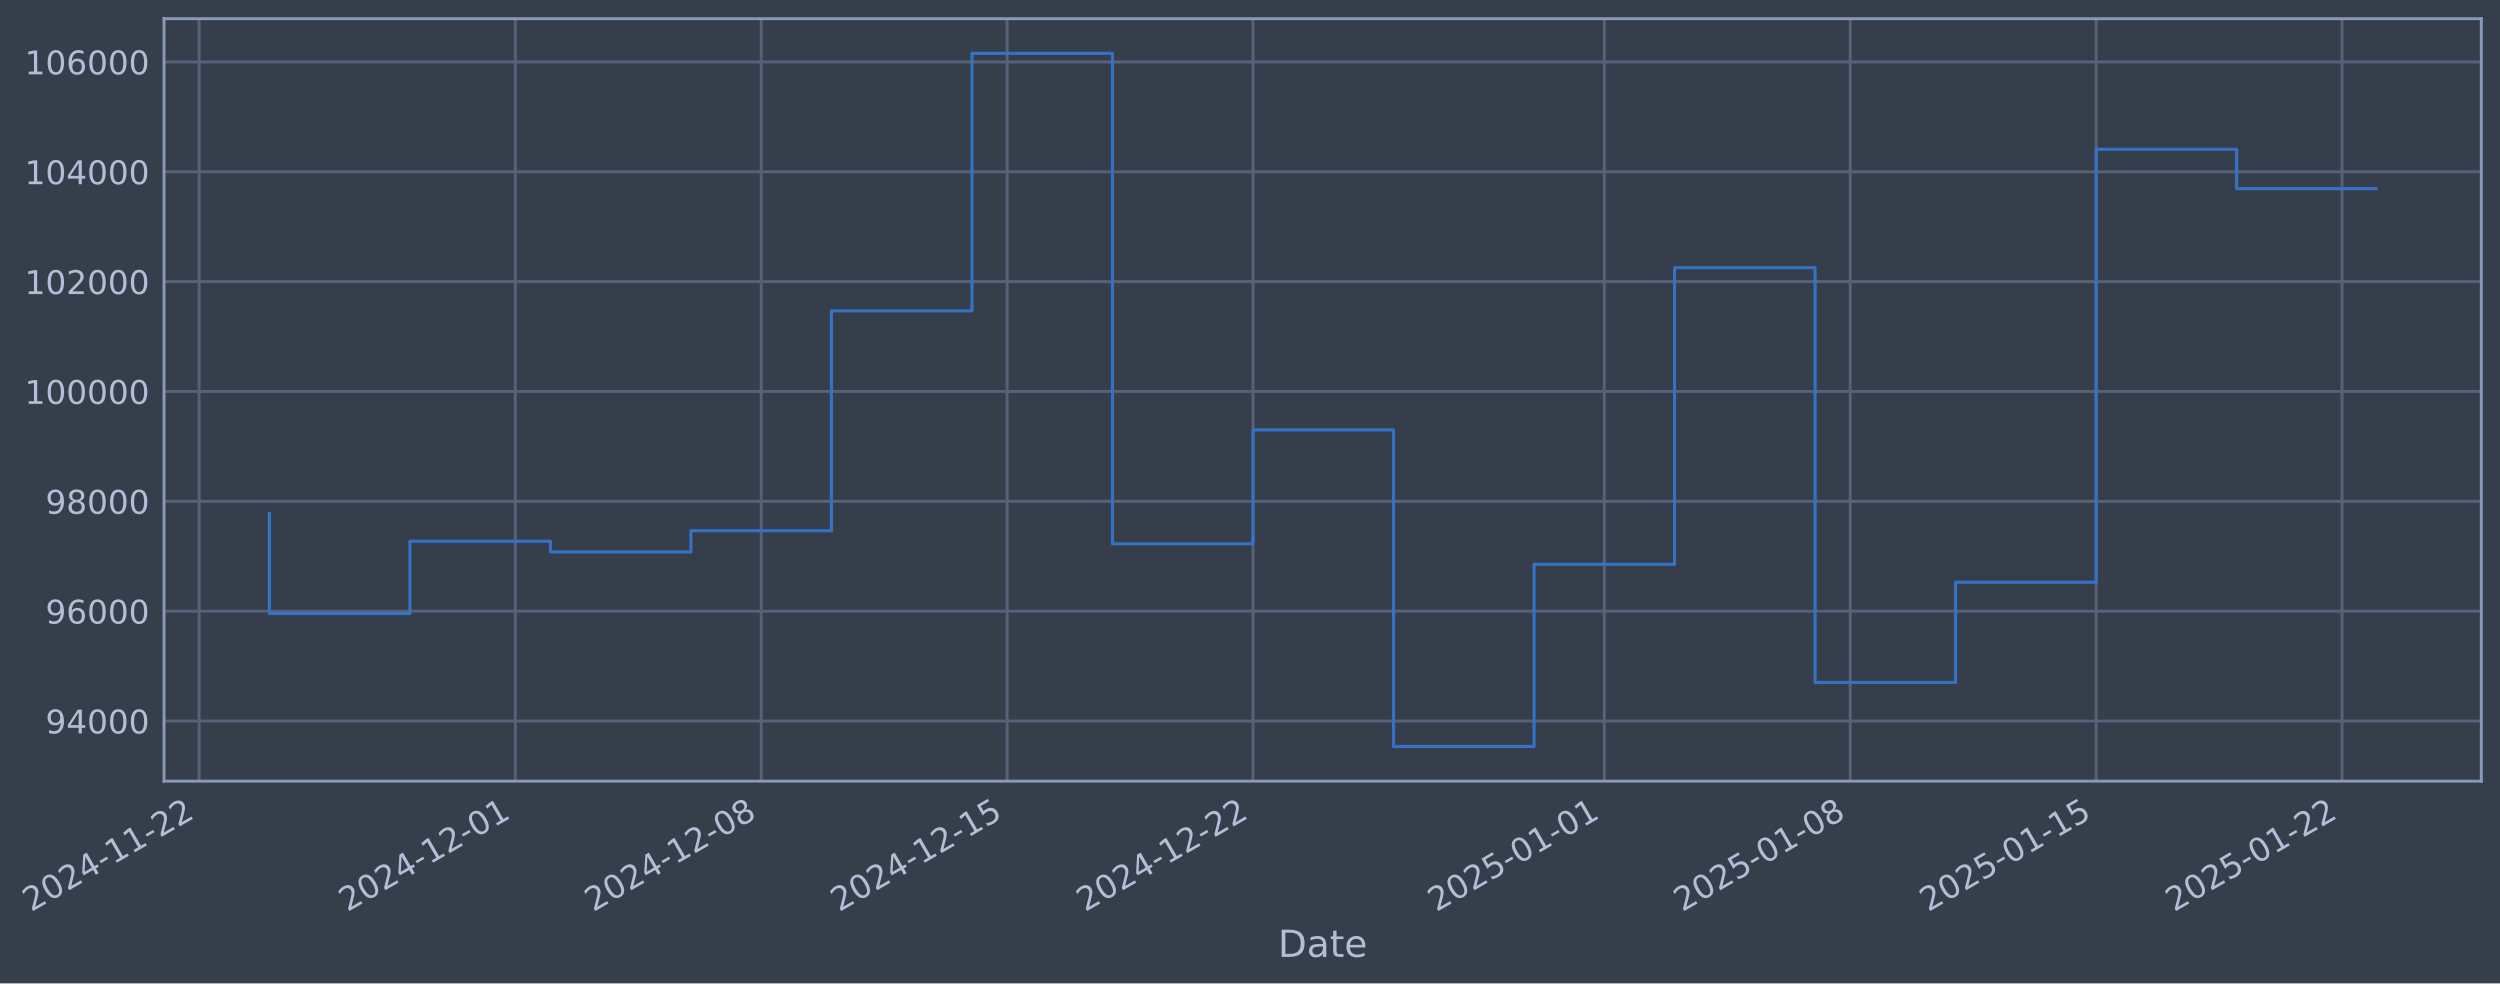
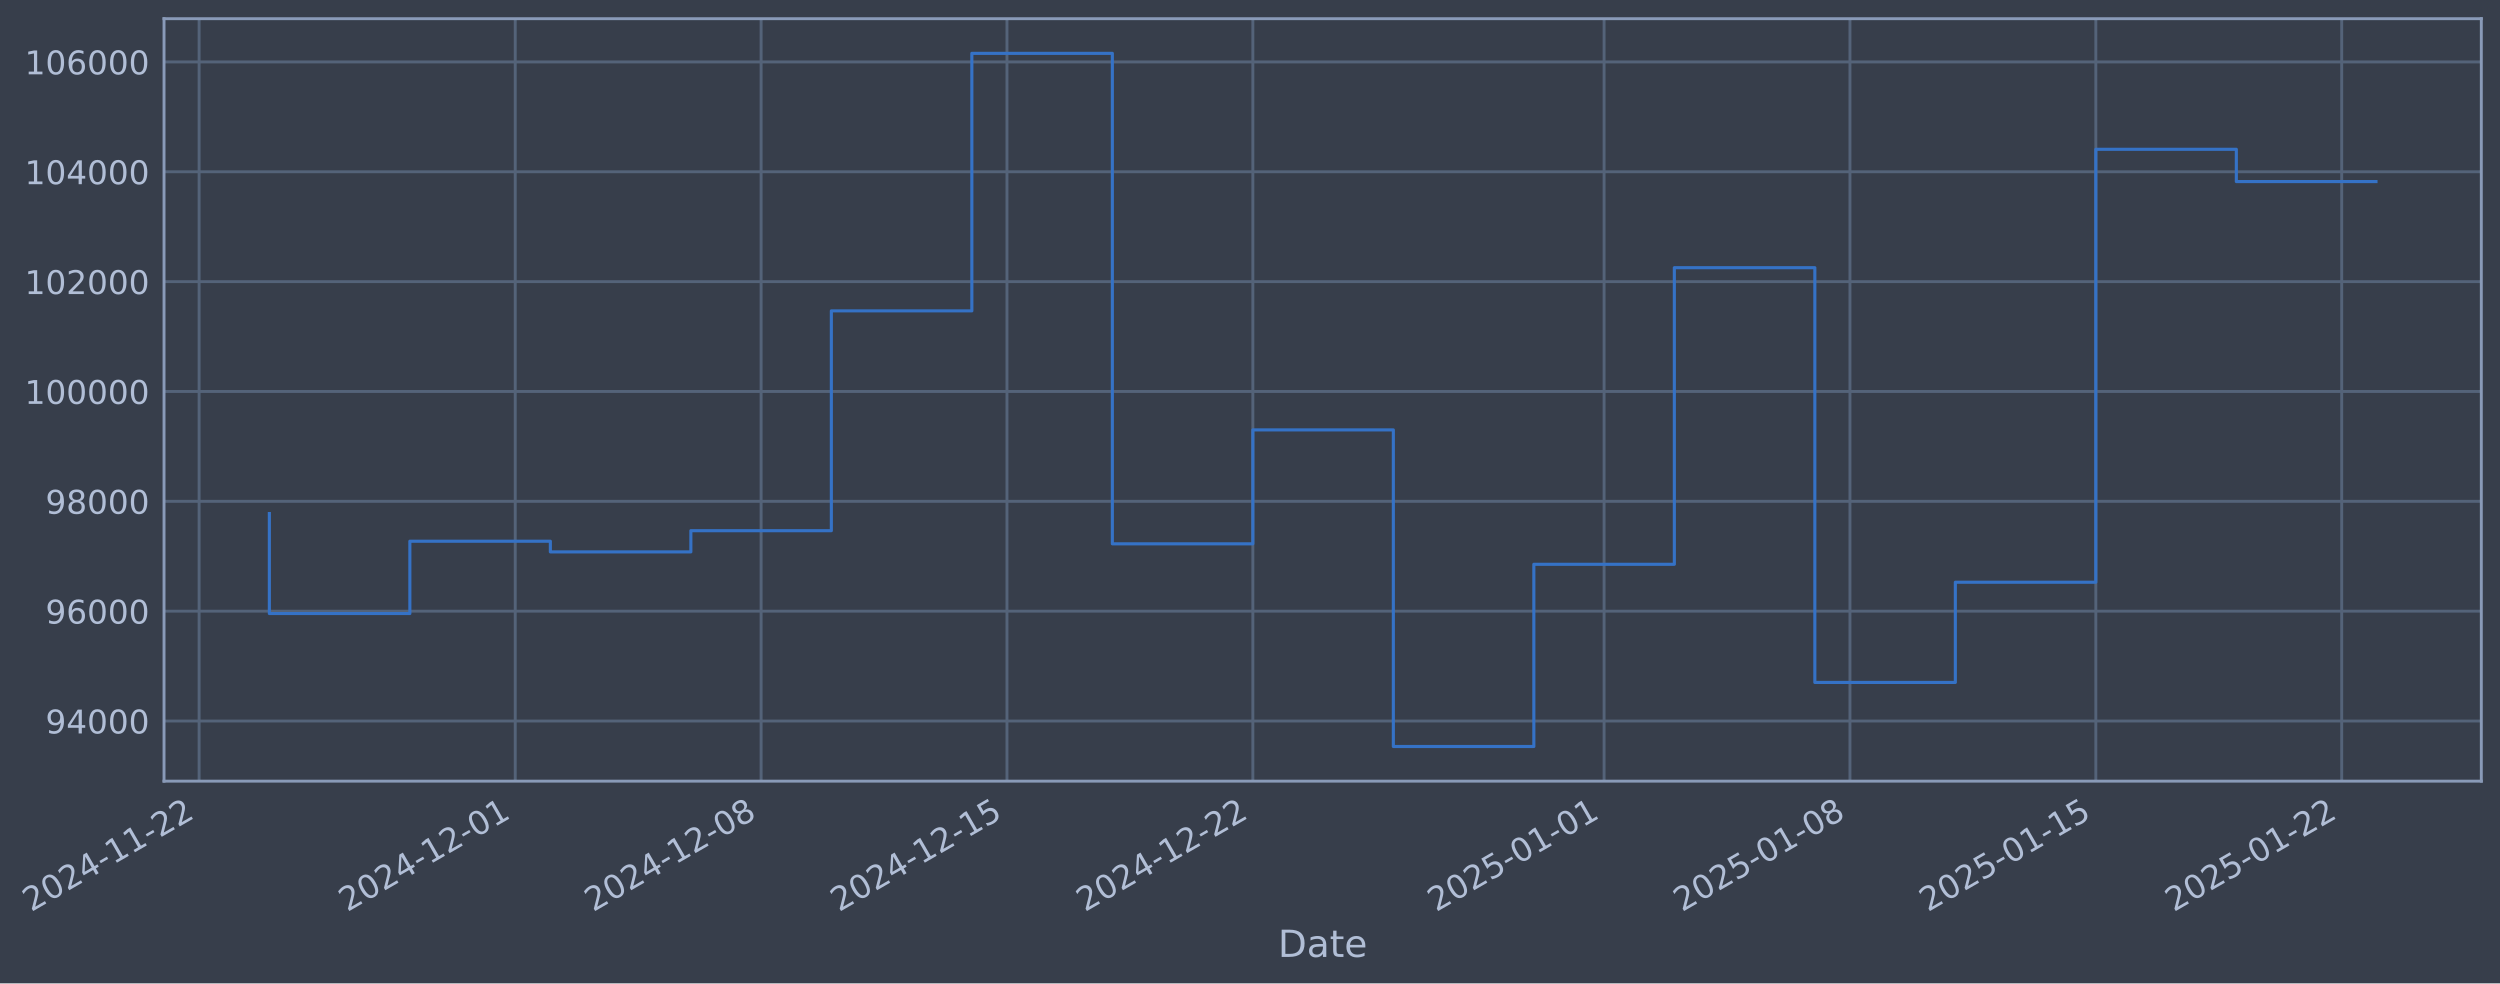
- <svg xmlns="http://www.w3.org/2000/svg" xmlns:xlink="http://www.w3.org/1999/xlink" width="963.2pt" height="378.87pt" viewBox="0 0 963.2 378.87" version="1.1">
+ <svg xmlns="http://www.w3.org/2000/svg" xmlns:xlink="http://www.w3.org/1999/xlink" width="963.196pt" height="378.87pt" viewBox="0 0 963.196 378.87" version="1.1">
  <defs>
    <style type="text/css">*{stroke-linejoin: round; stroke-linecap: butt}</style>
  </defs>
  <g id="figure_1">
    <g id="patch_1">
-       <path d="M 0 378.87  L 963.2 378.87  L 963.2 0  L 0 0  z " style="fill: #373e4b" />
+       <path d="M 0 378.87  L 963.196 378.87  L 963.196 0  L 0 0  z " style="fill: #373e4b" />
    </g>
    <g id="axes_1">
      <g id="patch_2">
-         <path d="M 63.2 300.96  L 956 300.96  L 956 7.2  L 63.2 7.2  z " style="fill: #373e4b" />
+         <path d="M 63.196 300.96  L 955.996 300.96  L 955.996 7.2  L 63.196 7.2  z " style="fill: #373e4b" />
      </g>
      <g id="matplotlib.axis_1">
        <g id="xtick_1">
          <g id="line2d_1">
-             <path d="M 76.713 300.96  L 76.713 7.2  " clip-path="url(#p9cb66da148)" style="fill: none; stroke: #546379; stroke-width: 1.12; stroke-linecap: square" />
+             <path d="M 76.713 300.96  L 76.713 7.2  " clip-path="url(#pd0b4870e16)" style="fill: none; stroke: #546379; stroke-width: 1.12; stroke-linecap: square" />
          </g>
          <g id="line2d_2" />
          <g id="text_1">
            <g style="fill: #b1bed6" transform="translate(11.98702 351.4642) rotate(-30) scale(0.126 -0.126)">
              <defs>
                <path id="DejaVuSans-32" d="M 1228 531  L 3431 531  L 3431 0  L 469 0  L 469 531  Q 828 903 1448 1529  Q 2069 2156 2228 2338  Q 2531 2678 2651 2914  Q 2772 3150 2772 3378  Q 2772 3750 2511 3984  Q 2250 4219 1831 4219  Q 1534 4219 1204 4116  Q 875 4013 500 3803  L 500 4441  Q 881 4594 1212 4672  Q 1544 4750 1819 4750  Q 2544 4750 2975 4387  Q 3406 4025 3406 3419  Q 3406 3131 3298 2873  Q 3191 2616 2906 2266  Q 2828 2175 2409 1742  Q 1991 1309 1228 531  z " transform="scale(0.015625)" />
                <path id="DejaVuSans-30" d="M 2034 4250  Q 1547 4250 1301 3770  Q 1056 3291 1056 2328  Q 1056 1369 1301 889  Q 1547 409 2034 409  Q 2525 409 2770 889  Q 3016 1369 3016 2328  Q 3016 3291 2770 3770  Q 2525 4250 2034 4250  z M 2034 4750  Q 2819 4750 3233 4129  Q 3647 3509 3647 2328  Q 3647 1150 3233 529  Q 2819 -91 2034 -91  Q 1250 -91 836 529  Q 422 1150 422 2328  Q 422 3509 836 4129  Q 1250 4750 2034 4750  z " transform="scale(0.015625)" />
                <path id="DejaVuSans-34" d="M 2419 4116  L 825 1625  L 2419 1625  L 2419 4116  z M 2253 4666  L 3047 4666  L 3047 1625  L 3713 1625  L 3713 1100  L 3047 1100  L 3047 0  L 2419 0  L 2419 1100  L 313 1100  L 313 1709  L 2253 4666  z " transform="scale(0.015625)" />
                <path id="DejaVuSans-2d" d="M 313 2009  L 1997 2009  L 1997 1497  L 313 1497  L 313 2009  z " transform="scale(0.015625)" />
                <path id="DejaVuSans-31" d="M 794 531  L 1825 531  L 1825 4091  L 703 3866  L 703 4441  L 1819 4666  L 2450 4666  L 2450 531  L 3481 531  L 3481 0  L 794 0  L 794 531  z " transform="scale(0.015625)" />
              </defs>
              <use xlink:href="#DejaVuSans-32" />
              <use xlink:href="#DejaVuSans-30" transform="translate(63.62305 0)" />
              <use xlink:href="#DejaVuSans-32" transform="translate(127.2461 0)" />
              <use xlink:href="#DejaVuSans-34" transform="translate(190.8691 0)" />
              <use xlink:href="#DejaVuSans-2d" transform="translate(254.4922 0)" />
              <use xlink:href="#DejaVuSans-31" transform="translate(290.5762 0)" />
              <use xlink:href="#DejaVuSans-31" transform="translate(354.1992 0)" />
              <use xlink:href="#DejaVuSans-2d" transform="translate(417.8223 0)" />
              <use xlink:href="#DejaVuSans-32" transform="translate(453.9062 0)" />
              <use xlink:href="#DejaVuSans-32" transform="translate(517.5293 0)" />
            </g>
          </g>
        </g>
        <g id="xtick_2">
          <g id="line2d_3">
-             <path d="M 198.526 300.96  L 198.526 7.2  " clip-path="url(#p9cb66da148)" style="fill: none; stroke: #546379; stroke-width: 1.12; stroke-linecap: square" />
+             <path d="M 198.507 300.96  L 198.507 7.2  " clip-path="url(#pd0b4870e16)" style="fill: none; stroke: #546379; stroke-width: 1.12; stroke-linecap: square" />
          </g>
          <g id="line2d_4" />
          <g id="text_2">
-             <g style="fill: #b1bed6" transform="translate(133.8006 351.4642) rotate(-30) scale(0.126 -0.126)">
+             <g style="fill: #b1bed6" transform="translate(133.7814 351.4642) rotate(-30) scale(0.126 -0.126)">
              <use xlink:href="#DejaVuSans-32" />
              <use xlink:href="#DejaVuSans-30" transform="translate(63.62305 0)" />
              <use xlink:href="#DejaVuSans-32" transform="translate(127.2461 0)" />
              <use xlink:href="#DejaVuSans-34" transform="translate(190.8691 0)" />
              <use xlink:href="#DejaVuSans-2d" transform="translate(254.4922 0)" />
              <use xlink:href="#DejaVuSans-31" transform="translate(290.5762 0)" />
              <use xlink:href="#DejaVuSans-32" transform="translate(354.1992 0)" />
              <use xlink:href="#DejaVuSans-2d" transform="translate(417.8223 0)" />
              <use xlink:href="#DejaVuSans-30" transform="translate(453.9062 0)" />
              <use xlink:href="#DejaVuSans-31" transform="translate(517.5293 0)" />
            </g>
          </g>
        </g>
        <g id="xtick_3">
          <g id="line2d_5">
-             <path d="M 293.27 300.96  L 293.27 7.2  " clip-path="url(#p9cb66da148)" style="fill: none; stroke: #546379; stroke-width: 1.12; stroke-linecap: square" />
+             <path d="M 293.236 300.96  L 293.236 7.2  " clip-path="url(#pd0b4870e16)" style="fill: none; stroke: #546379; stroke-width: 1.12; stroke-linecap: square" />
          </g>
          <g id="line2d_6" />
          <g id="text_3">
-             <g style="fill: #b1bed6" transform="translate(228.5445 351.4642) rotate(-30) scale(0.126 -0.126)">
+             <g style="fill: #b1bed6" transform="translate(228.5104 351.4642) rotate(-30) scale(0.126 -0.126)">
              <defs>
                <path id="DejaVuSans-38" d="M 2034 2216  Q 1584 2216 1326 1975  Q 1069 1734 1069 1313  Q 1069 891 1326 650  Q 1584 409 2034 409  Q 2484 409 2743 651  Q 3003 894 3003 1313  Q 3003 1734 2745 1975  Q 2488 2216 2034 2216  z M 1403 2484  Q 997 2584 770 2862  Q 544 3141 544 3541  Q 544 4100 942 4425  Q 1341 4750 2034 4750  Q 2731 4750 3128 4425  Q 3525 4100 3525 3541  Q 3525 3141 3298 2862  Q 3072 2584 2669 2484  Q 3125 2378 3379 2068  Q 3634 1759 3634 1313  Q 3634 634 3220 271  Q 2806 -91 2034 -91  Q 1263 -91 848 271  Q 434 634 434 1313  Q 434 1759 690 2068  Q 947 2378 1403 2484  z M 1172 3481  Q 1172 3119 1398 2916  Q 1625 2713 2034 2713  Q 2441 2713 2670 2916  Q 2900 3119 2900 3481  Q 2900 3844 2670 4047  Q 2441 4250 2034 4250  Q 1625 4250 1398 4047  Q 1172 3844 1172 3481  z " transform="scale(0.015625)" />
              </defs>
              <use xlink:href="#DejaVuSans-32" />
              <use xlink:href="#DejaVuSans-30" transform="translate(63.62305 0)" />
              <use xlink:href="#DejaVuSans-32" transform="translate(127.2461 0)" />
              <use xlink:href="#DejaVuSans-34" transform="translate(190.8691 0)" />
              <use xlink:href="#DejaVuSans-2d" transform="translate(254.4922 0)" />
              <use xlink:href="#DejaVuSans-31" transform="translate(290.5762 0)" />
              <use xlink:href="#DejaVuSans-32" transform="translate(354.1992 0)" />
              <use xlink:href="#DejaVuSans-2d" transform="translate(417.8223 0)" />
              <use xlink:href="#DejaVuSans-30" transform="translate(453.9062 0)" />
              <use xlink:href="#DejaVuSans-38" transform="translate(517.5293 0)" />
            </g>
          </g>
        </g>
        <g id="xtick_4">
          <g id="line2d_7">
-             <path d="M 388.014 300.96  L 388.014 7.2  " clip-path="url(#p9cb66da148)" style="fill: none; stroke: #546379; stroke-width: 1.12; stroke-linecap: square" />
+             <path d="M 387.965 300.96  L 387.965 7.2  " clip-path="url(#pd0b4870e16)" style="fill: none; stroke: #546379; stroke-width: 1.12; stroke-linecap: square" />
          </g>
          <g id="line2d_8" />
          <g id="text_4">
-             <g style="fill: #b1bed6" transform="translate(323.2884 351.4642) rotate(-30) scale(0.126 -0.126)">
+             <g style="fill: #b1bed6" transform="translate(323.2394 351.4642) rotate(-30) scale(0.126 -0.126)">
              <defs>
                <path id="DejaVuSans-35" d="M 691 4666  L 3169 4666  L 3169 4134  L 1269 4134  L 1269 2991  Q 1406 3038 1543 3061  Q 1681 3084 1819 3084  Q 2600 3084 3056 2656  Q 3513 2228 3513 1497  Q 3513 744 3044 326  Q 2575 -91 1722 -91  Q 1428 -91 1123 -41  Q 819 9 494 109  L 494 744  Q 775 591 1075 516  Q 1375 441 1709 441  Q 2250 441 2565 725  Q 2881 1009 2881 1497  Q 2881 1984 2565 2268  Q 2250 2553 1709 2553  Q 1456 2553 1204 2497  Q 953 2441 691 2322  L 691 4666  z " transform="scale(0.015625)" />
              </defs>
              <use xlink:href="#DejaVuSans-32" />
              <use xlink:href="#DejaVuSans-30" transform="translate(63.62305 0)" />
              <use xlink:href="#DejaVuSans-32" transform="translate(127.2461 0)" />
              <use xlink:href="#DejaVuSans-34" transform="translate(190.8691 0)" />
              <use xlink:href="#DejaVuSans-2d" transform="translate(254.4922 0)" />
              <use xlink:href="#DejaVuSans-31" transform="translate(290.5762 0)" />
              <use xlink:href="#DejaVuSans-32" transform="translate(354.1992 0)" />
              <use xlink:href="#DejaVuSans-2d" transform="translate(417.8223 0)" />
              <use xlink:href="#DejaVuSans-31" transform="translate(453.9062 0)" />
              <use xlink:href="#DejaVuSans-35" transform="translate(517.5293 0)" />
            </g>
          </g>
        </g>
        <g id="xtick_5">
          <g id="line2d_9">
-             <path d="M 482.758 300.96  L 482.758 7.2  " clip-path="url(#p9cb66da148)" style="fill: none; stroke: #546379; stroke-width: 1.12; stroke-linecap: square" />
+             <path d="M 482.694 300.96  L 482.694 7.2  " clip-path="url(#pd0b4870e16)" style="fill: none; stroke: #546379; stroke-width: 1.12; stroke-linecap: square" />
          </g>
          <g id="line2d_10" />
          <g id="text_5">
-             <g style="fill: #b1bed6" transform="translate(418.0323 351.4642) rotate(-30) scale(0.126 -0.126)">
+             <g style="fill: #b1bed6" transform="translate(417.9684 351.4642) rotate(-30) scale(0.126 -0.126)">
              <use xlink:href="#DejaVuSans-32" />
              <use xlink:href="#DejaVuSans-30" transform="translate(63.62305 0)" />
              <use xlink:href="#DejaVuSans-32" transform="translate(127.2461 0)" />
              <use xlink:href="#DejaVuSans-34" transform="translate(190.8691 0)" />
              <use xlink:href="#DejaVuSans-2d" transform="translate(254.4922 0)" />
              <use xlink:href="#DejaVuSans-31" transform="translate(290.5762 0)" />
              <use xlink:href="#DejaVuSans-32" transform="translate(354.1992 0)" />
              <use xlink:href="#DejaVuSans-2d" transform="translate(417.8223 0)" />
              <use xlink:href="#DejaVuSans-32" transform="translate(453.9062 0)" />
              <use xlink:href="#DejaVuSans-32" transform="translate(517.5293 0)" />
            </g>
          </g>
        </g>
        <g id="xtick_6">
          <g id="line2d_11">
-             <path d="M 618.106 300.96  L 618.106 7.2  " clip-path="url(#p9cb66da148)" style="fill: none; stroke: #546379; stroke-width: 1.12; stroke-linecap: square" />
+             <path d="M 618.021 300.96  L 618.021 7.2  " clip-path="url(#pd0b4870e16)" style="fill: none; stroke: #546379; stroke-width: 1.12; stroke-linecap: square" />
          </g>
          <g id="line2d_12" />
          <g id="text_6">
-             <g style="fill: #b1bed6" transform="translate(553.3807 351.4642) rotate(-30) scale(0.126 -0.126)">
+             <g style="fill: #b1bed6" transform="translate(553.2955 351.4642) rotate(-30) scale(0.126 -0.126)">
              <use xlink:href="#DejaVuSans-32" />
              <use xlink:href="#DejaVuSans-30" transform="translate(63.62305 0)" />
              <use xlink:href="#DejaVuSans-32" transform="translate(127.2461 0)" />
              <use xlink:href="#DejaVuSans-35" transform="translate(190.8691 0)" />
              <use xlink:href="#DejaVuSans-2d" transform="translate(254.4922 0)" />
              <use xlink:href="#DejaVuSans-30" transform="translate(290.5762 0)" />
              <use xlink:href="#DejaVuSans-31" transform="translate(354.1992 0)" />
              <use xlink:href="#DejaVuSans-2d" transform="translate(417.8223 0)" />
              <use xlink:href="#DejaVuSans-30" transform="translate(453.9062 0)" />
              <use xlink:href="#DejaVuSans-31" transform="translate(517.5293 0)" />
            </g>
          </g>
        </g>
        <g id="xtick_7">
          <g id="line2d_13">
-             <path d="M 712.85 300.96  L 712.85 7.2  " clip-path="url(#p9cb66da148)" style="fill: none; stroke: #546379; stroke-width: 1.12; stroke-linecap: square" />
+             <path d="M 712.75 300.96  L 712.75 7.2  " clip-path="url(#pd0b4870e16)" style="fill: none; stroke: #546379; stroke-width: 1.12; stroke-linecap: square" />
          </g>
          <g id="line2d_14" />
          <g id="text_7">
-             <g style="fill: #b1bed6" transform="translate(648.1246 351.4642) rotate(-30) scale(0.126 -0.126)">
+             <g style="fill: #b1bed6" transform="translate(648.0245 351.4642) rotate(-30) scale(0.126 -0.126)">
              <use xlink:href="#DejaVuSans-32" />
              <use xlink:href="#DejaVuSans-30" transform="translate(63.62305 0)" />
              <use xlink:href="#DejaVuSans-32" transform="translate(127.2461 0)" />
              <use xlink:href="#DejaVuSans-35" transform="translate(190.8691 0)" />
              <use xlink:href="#DejaVuSans-2d" transform="translate(254.4922 0)" />
              <use xlink:href="#DejaVuSans-30" transform="translate(290.5762 0)" />
              <use xlink:href="#DejaVuSans-31" transform="translate(354.1992 0)" />
              <use xlink:href="#DejaVuSans-2d" transform="translate(417.8223 0)" />
              <use xlink:href="#DejaVuSans-30" transform="translate(453.9062 0)" />
              <use xlink:href="#DejaVuSans-38" transform="translate(517.5293 0)" />
            </g>
          </g>
        </g>
        <g id="xtick_8">
          <g id="line2d_15">
-             <path d="M 807.594 300.96  L 807.594 7.2  " clip-path="url(#p9cb66da148)" style="fill: none; stroke: #546379; stroke-width: 1.12; stroke-linecap: square" />
+             <path d="M 807.479 300.96  L 807.479 7.2  " clip-path="url(#pd0b4870e16)" style="fill: none; stroke: #546379; stroke-width: 1.12; stroke-linecap: square" />
          </g>
          <g id="line2d_16" />
          <g id="text_8">
-             <g style="fill: #b1bed6" transform="translate(742.8685 351.4642) rotate(-30) scale(0.126 -0.126)">
+             <g style="fill: #b1bed6" transform="translate(742.7535 351.4642) rotate(-30) scale(0.126 -0.126)">
              <use xlink:href="#DejaVuSans-32" />
              <use xlink:href="#DejaVuSans-30" transform="translate(63.62305 0)" />
              <use xlink:href="#DejaVuSans-32" transform="translate(127.2461 0)" />
              <use xlink:href="#DejaVuSans-35" transform="translate(190.8691 0)" />
              <use xlink:href="#DejaVuSans-2d" transform="translate(254.4922 0)" />
              <use xlink:href="#DejaVuSans-30" transform="translate(290.5762 0)" />
              <use xlink:href="#DejaVuSans-31" transform="translate(354.1992 0)" />
              <use xlink:href="#DejaVuSans-2d" transform="translate(417.8223 0)" />
              <use xlink:href="#DejaVuSans-31" transform="translate(453.9062 0)" />
              <use xlink:href="#DejaVuSans-35" transform="translate(517.5293 0)" />
            </g>
          </g>
        </g>
        <g id="xtick_9">
          <g id="line2d_17">
-             <path d="M 902.338 300.96  L 902.338 7.2  " clip-path="url(#p9cb66da148)" style="fill: none; stroke: #546379; stroke-width: 1.12; stroke-linecap: square" />
+             <path d="M 902.208 300.96  L 902.208 7.2  " clip-path="url(#pd0b4870e16)" style="fill: none; stroke: #546379; stroke-width: 1.12; stroke-linecap: square" />
          </g>
          <g id="line2d_18" />
          <g id="text_9">
-             <g style="fill: #b1bed6" transform="translate(837.6124 351.4642) rotate(-30) scale(0.126 -0.126)">
+             <g style="fill: #b1bed6" transform="translate(837.4825 351.4642) rotate(-30) scale(0.126 -0.126)">
              <use xlink:href="#DejaVuSans-32" />
              <use xlink:href="#DejaVuSans-30" transform="translate(63.62305 0)" />
              <use xlink:href="#DejaVuSans-32" transform="translate(127.2461 0)" />
              <use xlink:href="#DejaVuSans-35" transform="translate(190.8691 0)" />
              <use xlink:href="#DejaVuSans-2d" transform="translate(254.4922 0)" />
              <use xlink:href="#DejaVuSans-30" transform="translate(290.5762 0)" />
              <use xlink:href="#DejaVuSans-31" transform="translate(354.1992 0)" />
              <use xlink:href="#DejaVuSans-2d" transform="translate(417.8223 0)" />
              <use xlink:href="#DejaVuSans-32" transform="translate(453.9062 0)" />
              <use xlink:href="#DejaVuSans-32" transform="translate(517.5293 0)" />
            </g>
          </g>
        </g>
        <g id="text_10">
-           <g style="fill: #b1bed6" transform="translate(492.3913 368.6753) scale(0.144 -0.144)">
+           <g style="fill: #b1bed6" transform="translate(492.387 368.6753) scale(0.144 -0.144)">
            <defs>
              <path id="DejaVuSans-44" d="M 1259 4147  L 1259 519  L 2022 519  Q 2988 519 3436 956  Q 3884 1394 3884 2338  Q 3884 3275 3436 3711  Q 2988 4147 2022 4147  L 1259 4147  z M 628 4666  L 1925 4666  Q 3281 4666 3915 4102  Q 4550 3538 4550 2338  Q 4550 1131 3912 565  Q 3275 0 1925 0  L 628 0  L 628 4666  z " transform="scale(0.015625)" />
              <path id="DejaVuSans-61" d="M 2194 1759  Q 1497 1759 1228 1600  Q 959 1441 959 1056  Q 959 750 1161 570  Q 1363 391 1709 391  Q 2188 391 2477 730  Q 2766 1069 2766 1631  L 2766 1759  L 2194 1759  z M 3341 1997  L 3341 0  L 2766 0  L 2766 531  Q 2569 213 2275 61  Q 1981 -91 1556 -91  Q 1019 -91 701 211  Q 384 513 384 1019  Q 384 1609 779 1909  Q 1175 2209 1959 2209  L 2766 2209  L 2766 2266  Q 2766 2663 2505 2880  Q 2244 3097 1772 3097  Q 1472 3097 1187 3025  Q 903 2953 641 2809  L 641 3341  Q 956 3463 1253 3523  Q 1550 3584 1831 3584  Q 2591 3584 2966 3190  Q 3341 2797 3341 1997  z " transform="scale(0.015625)" />
              <path id="DejaVuSans-74" d="M 1172 4494  L 1172 3500  L 2356 3500  L 2356 3053  L 1172 3053  L 1172 1153  Q 1172 725 1289 603  Q 1406 481 1766 481  L 2356 481  L 2356 0  L 1766 0  Q 1100 0 847 248  Q 594 497 594 1153  L 594 3053  L 172 3053  L 172 3500  L 594 3500  L 594 4494  L 1172 4494  z " transform="scale(0.015625)" />
              <path id="DejaVuSans-65" d="M 3597 1894  L 3597 1613  L 953 1613  Q 991 1019 1311 708  Q 1631 397 2203 397  Q 2534 397 2845 478  Q 3156 559 3463 722  L 3463 178  Q 3153 47 2828 -22  Q 2503 -91 2169 -91  Q 1331 -91 842 396  Q 353 884 353 1716  Q 353 2575 817 3079  Q 1281 3584 2069 3584  Q 2775 3584 3186 3129  Q 3597 2675 3597 1894  z M 3022 2063  Q 3016 2534 2758 2815  Q 2500 3097 2075 3097  Q 1594 3097 1305 2825  Q 1016 2553 972 2059  L 3022 2063  z " transform="scale(0.015625)" />
            </defs>
            <use xlink:href="#DejaVuSans-44" />
            <use xlink:href="#DejaVuSans-61" transform="translate(77.00195 0)" />
            <use xlink:href="#DejaVuSans-74" transform="translate(138.2812 0)" />
            <use xlink:href="#DejaVuSans-65" transform="translate(177.4902 0)" />
          </g>
        </g>
      </g>
      <g id="matplotlib.axis_2">
        <g id="ytick_1">
          <g id="line2d_19">
-             <path d="M 63.2 277.797  L 956 277.797  " clip-path="url(#p9cb66da148)" style="fill: none; stroke: #546379; stroke-width: 1.12; stroke-linecap: square" />
+             <path d="M 63.196 277.797  L 955.996 277.797  " clip-path="url(#pd0b4870e16)" style="fill: none; stroke: #546379; stroke-width: 1.12; stroke-linecap: square" />
          </g>
          <g id="line2d_20" />
          <g id="text_11">
-             <g style="fill: #b1bed6" transform="translate(17.51664 282.5841) scale(0.126 -0.126)">
+             <g style="fill: #b1bed6" transform="translate(17.51238 282.5841) scale(0.126 -0.126)">
              <defs>
                <path id="DejaVuSans-39" d="M 703 97  L 703 672  Q 941 559 1184 500  Q 1428 441 1663 441  Q 2288 441 2617 861  Q 2947 1281 2994 2138  Q 2813 1869 2534 1725  Q 2256 1581 1919 1581  Q 1219 1581 811 2004  Q 403 2428 403 3163  Q 403 3881 828 4315  Q 1253 4750 1959 4750  Q 2769 4750 3195 4129  Q 3622 3509 3622 2328  Q 3622 1225 3098 567  Q 2575 -91 1691 -91  Q 1453 -91 1209 -44  Q 966 3 703 97  z M 1959 2075  Q 2384 2075 2632 2365  Q 2881 2656 2881 3163  Q 2881 3666 2632 3958  Q 2384 4250 1959 4250  Q 1534 4250 1286 3958  Q 1038 3666 1038 3163  Q 1038 2656 1286 2365  Q 1534 2075 1959 2075  z " transform="scale(0.015625)" />
              </defs>
              <use xlink:href="#DejaVuSans-39" />
              <use xlink:href="#DejaVuSans-34" transform="translate(63.62305 0)" />
              <use xlink:href="#DejaVuSans-30" transform="translate(127.2461 0)" />
              <use xlink:href="#DejaVuSans-30" transform="translate(190.8691 0)" />
              <use xlink:href="#DejaVuSans-30" transform="translate(254.4922 0)" />
            </g>
          </g>
        </g>
        <g id="ytick_2">
          <g id="line2d_21">
-             <path d="M 63.2 235.473  L 956 235.473  " clip-path="url(#p9cb66da148)" style="fill: none; stroke: #546379; stroke-width: 1.12; stroke-linecap: square" />
+             <path d="M 63.196 235.473  L 955.996 235.473  " clip-path="url(#pd0b4870e16)" style="fill: none; stroke: #546379; stroke-width: 1.12; stroke-linecap: square" />
          </g>
          <g id="line2d_22" />
          <g id="text_12">
-             <g style="fill: #b1bed6" transform="translate(17.51664 240.2602) scale(0.126 -0.126)">
+             <g style="fill: #b1bed6" transform="translate(17.51238 240.2602) scale(0.126 -0.126)">
              <defs>
                <path id="DejaVuSans-36" d="M 2113 2584  Q 1688 2584 1439 2293  Q 1191 2003 1191 1497  Q 1191 994 1439 701  Q 1688 409 2113 409  Q 2538 409 2786 701  Q 3034 994 3034 1497  Q 3034 2003 2786 2293  Q 2538 2584 2113 2584  z M 3366 4563  L 3366 3988  Q 3128 4100 2886 4159  Q 2644 4219 2406 4219  Q 1781 4219 1451 3797  Q 1122 3375 1075 2522  Q 1259 2794 1537 2939  Q 1816 3084 2150 3084  Q 2853 3084 3261 2657  Q 3669 2231 3669 1497  Q 3669 778 3244 343  Q 2819 -91 2113 -91  Q 1303 -91 875 529  Q 447 1150 447 2328  Q 447 3434 972 4092  Q 1497 4750 2381 4750  Q 2619 4750 2861 4703  Q 3103 4656 3366 4563  z " transform="scale(0.015625)" />
              </defs>
              <use xlink:href="#DejaVuSans-39" />
              <use xlink:href="#DejaVuSans-36" transform="translate(63.62305 0)" />
              <use xlink:href="#DejaVuSans-30" transform="translate(127.2461 0)" />
              <use xlink:href="#DejaVuSans-30" transform="translate(190.8691 0)" />
              <use xlink:href="#DejaVuSans-30" transform="translate(254.4922 0)" />
            </g>
          </g>
        </g>
        <g id="ytick_3">
          <g id="line2d_23">
-             <path d="M 63.2 193.149  L 956 193.149  " clip-path="url(#p9cb66da148)" style="fill: none; stroke: #546379; stroke-width: 1.12; stroke-linecap: square" />
+             <path d="M 63.196 193.149  L 955.996 193.149  " clip-path="url(#pd0b4870e16)" style="fill: none; stroke: #546379; stroke-width: 1.12; stroke-linecap: square" />
          </g>
          <g id="line2d_24" />
          <g id="text_13">
-             <g style="fill: #b1bed6" transform="translate(17.51664 197.9364) scale(0.126 -0.126)">
+             <g style="fill: #b1bed6" transform="translate(17.51238 197.9364) scale(0.126 -0.126)">
              <use xlink:href="#DejaVuSans-39" />
              <use xlink:href="#DejaVuSans-38" transform="translate(63.62305 0)" />
              <use xlink:href="#DejaVuSans-30" transform="translate(127.2461 0)" />
              <use xlink:href="#DejaVuSans-30" transform="translate(190.8691 0)" />
              <use xlink:href="#DejaVuSans-30" transform="translate(254.4922 0)" />
            </g>
          </g>
        </g>
        <g id="ytick_4">
          <g id="line2d_25">
-             <path d="M 63.2 150.826  L 956 150.826  " clip-path="url(#p9cb66da148)" style="fill: none; stroke: #546379; stroke-width: 1.12; stroke-linecap: square" />
+             <path d="M 63.196 150.826  L 955.996 150.826  " clip-path="url(#pd0b4870e16)" style="fill: none; stroke: #546379; stroke-width: 1.12; stroke-linecap: square" />
          </g>
          <g id="line2d_26" />
          <g id="text_14">
-             <g style="fill: #b1bed6" transform="translate(9.49989 155.6126) scale(0.126 -0.126)">
+             <g style="fill: #b1bed6" transform="translate(9.495632 155.6126) scale(0.126 -0.126)">
              <use xlink:href="#DejaVuSans-31" />
              <use xlink:href="#DejaVuSans-30" transform="translate(63.62305 0)" />
              <use xlink:href="#DejaVuSans-30" transform="translate(127.2461 0)" />
              <use xlink:href="#DejaVuSans-30" transform="translate(190.8691 0)" />
              <use xlink:href="#DejaVuSans-30" transform="translate(254.4922 0)" />
              <use xlink:href="#DejaVuSans-30" transform="translate(318.1152 0)" />
            </g>
          </g>
        </g>
        <g id="ytick_5">
          <g id="line2d_27">
-             <path d="M 63.2 108.502  L 956 108.502  " clip-path="url(#p9cb66da148)" style="fill: none; stroke: #546379; stroke-width: 1.12; stroke-linecap: square" />
+             <path d="M 63.196 108.502  L 955.996 108.502  " clip-path="url(#pd0b4870e16)" style="fill: none; stroke: #546379; stroke-width: 1.12; stroke-linecap: square" />
          </g>
          <g id="line2d_28" />
          <g id="text_15">
-             <g style="fill: #b1bed6" transform="translate(9.49989 113.2888) scale(0.126 -0.126)">
+             <g style="fill: #b1bed6" transform="translate(9.495632 113.2888) scale(0.126 -0.126)">
              <use xlink:href="#DejaVuSans-31" />
              <use xlink:href="#DejaVuSans-30" transform="translate(63.62305 0)" />
              <use xlink:href="#DejaVuSans-32" transform="translate(127.2461 0)" />
              <use xlink:href="#DejaVuSans-30" transform="translate(190.8691 0)" />
              <use xlink:href="#DejaVuSans-30" transform="translate(254.4922 0)" />
              <use xlink:href="#DejaVuSans-30" transform="translate(318.1152 0)" />
            </g>
          </g>
        </g>
        <g id="ytick_6">
          <g id="line2d_29">
-             <path d="M 63.2 66.178  L 956 66.178  " clip-path="url(#p9cb66da148)" style="fill: none; stroke: #546379; stroke-width: 1.12; stroke-linecap: square" />
+             <path d="M 63.196 66.178  L 955.996 66.178  " clip-path="url(#pd0b4870e16)" style="fill: none; stroke: #546379; stroke-width: 1.12; stroke-linecap: square" />
          </g>
          <g id="line2d_30" />
          <g id="text_16">
-             <g style="fill: #b1bed6" transform="translate(9.49989 70.96502) scale(0.126 -0.126)">
+             <g style="fill: #b1bed6" transform="translate(9.495632 70.96502) scale(0.126 -0.126)">
              <use xlink:href="#DejaVuSans-31" />
              <use xlink:href="#DejaVuSans-30" transform="translate(63.62305 0)" />
              <use xlink:href="#DejaVuSans-34" transform="translate(127.2461 0)" />
              <use xlink:href="#DejaVuSans-30" transform="translate(190.8691 0)" />
              <use xlink:href="#DejaVuSans-30" transform="translate(254.4922 0)" />
              <use xlink:href="#DejaVuSans-30" transform="translate(318.1152 0)" />
            </g>
          </g>
        </g>
        <g id="ytick_7">
          <g id="line2d_31">
-             <path d="M 63.2 23.854  L 956 23.854  " clip-path="url(#p9cb66da148)" style="fill: none; stroke: #546379; stroke-width: 1.12; stroke-linecap: square" />
+             <path d="M 63.196 23.854  L 955.996 23.854  " clip-path="url(#pd0b4870e16)" style="fill: none; stroke: #546379; stroke-width: 1.12; stroke-linecap: square" />
          </g>
          <g id="line2d_32" />
          <g id="text_17">
-             <g style="fill: #b1bed6" transform="translate(9.49989 28.64121) scale(0.126 -0.126)">
+             <g style="fill: #b1bed6" transform="translate(9.495632 28.64121) scale(0.126 -0.126)">
              <use xlink:href="#DejaVuSans-31" />
              <use xlink:href="#DejaVuSans-30" transform="translate(63.62305 0)" />
              <use xlink:href="#DejaVuSans-36" transform="translate(127.2461 0)" />
              <use xlink:href="#DejaVuSans-30" transform="translate(190.8691 0)" />
              <use xlink:href="#DejaVuSans-30" transform="translate(254.4922 0)" />
              <use xlink:href="#DejaVuSans-30" transform="translate(318.1152 0)" />
            </g>
          </g>
        </g>
      </g>
      <g id="line2d_33">
-         <path d="M 103.782 197.87  L 103.782 236.383  L 157.922 236.383  L 157.922 208.521  L 212.061 208.521  L 212.061 212.628  L 266.2 212.628  L 266.2 204.459  L 320.34 204.459  L 320.34 119.77  L 374.479 119.77  L 374.479 20.553  L 428.618 20.553  L 428.618 209.517  L 482.758 209.517  L 482.758 165.636  L 536.897 165.636  L 536.897 287.607  L 591.037 287.607  L 591.037 217.409  L 645.176 217.409  L 645.176 103.141  L 699.315 103.141  L 699.315 262.927  L 753.455 262.927  L 753.455 224.318  L 807.594 224.318  L 807.594 57.525  L 861.733 57.525  L 861.733 72.678  L 915.419 72.678  " clip-path="url(#p9cb66da148)" style="fill: none; stroke: #3572c6; stroke-width: 1.2; stroke-linecap: square" />
+         <path d="M 103.778 197.87  L 103.778 236.383  L 157.909 236.383  L 157.909 208.521  L 212.04 208.521  L 212.04 212.628  L 266.171 212.628  L 266.171 204.459  L 320.301 204.459  L 320.301 119.77  L 374.432 119.77  L 374.432 20.553  L 428.563 20.553  L 428.563 209.517  L 482.694 209.517  L 482.694 165.636  L 536.825 165.636  L 536.825 287.607  L 590.956 287.607  L 590.956 217.409  L 645.086 217.409  L 645.086 103.141  L 699.217 103.141  L 699.217 262.927  L 753.348 262.927  L 753.348 224.318  L 807.479 224.318  L 807.479 57.525  L 861.61 57.525  L 861.61 69.953  L 915.414 69.953  " clip-path="url(#pd0b4870e16)" style="fill: none; stroke: #3572c6; stroke-width: 1.2; stroke-linecap: square" />
      </g>
      <g id="patch_3">
-         <path d="M 63.2 300.96  L 63.2 7.2  " style="fill: none; stroke: #899ab8; stroke-width: 1.12; stroke-linejoin: miter; stroke-linecap: square" />
+         <path d="M 63.196 300.96  L 63.196 7.2  " style="fill: none; stroke: #899ab8; stroke-width: 1.12; stroke-linejoin: miter; stroke-linecap: square" />
      </g>
      <g id="patch_4">
-         <path d="M 956 300.96  L 956 7.2  " style="fill: none; stroke: #899ab8; stroke-width: 1.12; stroke-linejoin: miter; stroke-linecap: square" />
+         <path d="M 955.996 300.96  L 955.996 7.2  " style="fill: none; stroke: #899ab8; stroke-width: 1.12; stroke-linejoin: miter; stroke-linecap: square" />
      </g>
      <g id="patch_5">
-         <path d="M 63.2 300.96  L 956 300.96  " style="fill: none; stroke: #899ab8; stroke-width: 1.12; stroke-linejoin: miter; stroke-linecap: square" />
+         <path d="M 63.196 300.96  L 955.996 300.96  " style="fill: none; stroke: #899ab8; stroke-width: 1.12; stroke-linejoin: miter; stroke-linecap: square" />
      </g>
      <g id="patch_6">
-         <path d="M 63.2 7.2  L 956 7.2  " style="fill: none; stroke: #899ab8; stroke-width: 1.12; stroke-linejoin: miter; stroke-linecap: square" />
+         <path d="M 63.196 7.2  L 955.996 7.2  " style="fill: none; stroke: #899ab8; stroke-width: 1.12; stroke-linejoin: miter; stroke-linecap: square" />
      </g>
    </g>
  </g>
  <defs>
-     <clipPath id="p9cb66da148">
-       <rect x="63.2" y="7.2" width="892.8" height="293.76" />
+     <clipPath id="pd0b4870e16">
+       <rect x="63.196" y="7.2" width="892.8" height="293.76" />
    </clipPath>
  </defs>
</svg>
